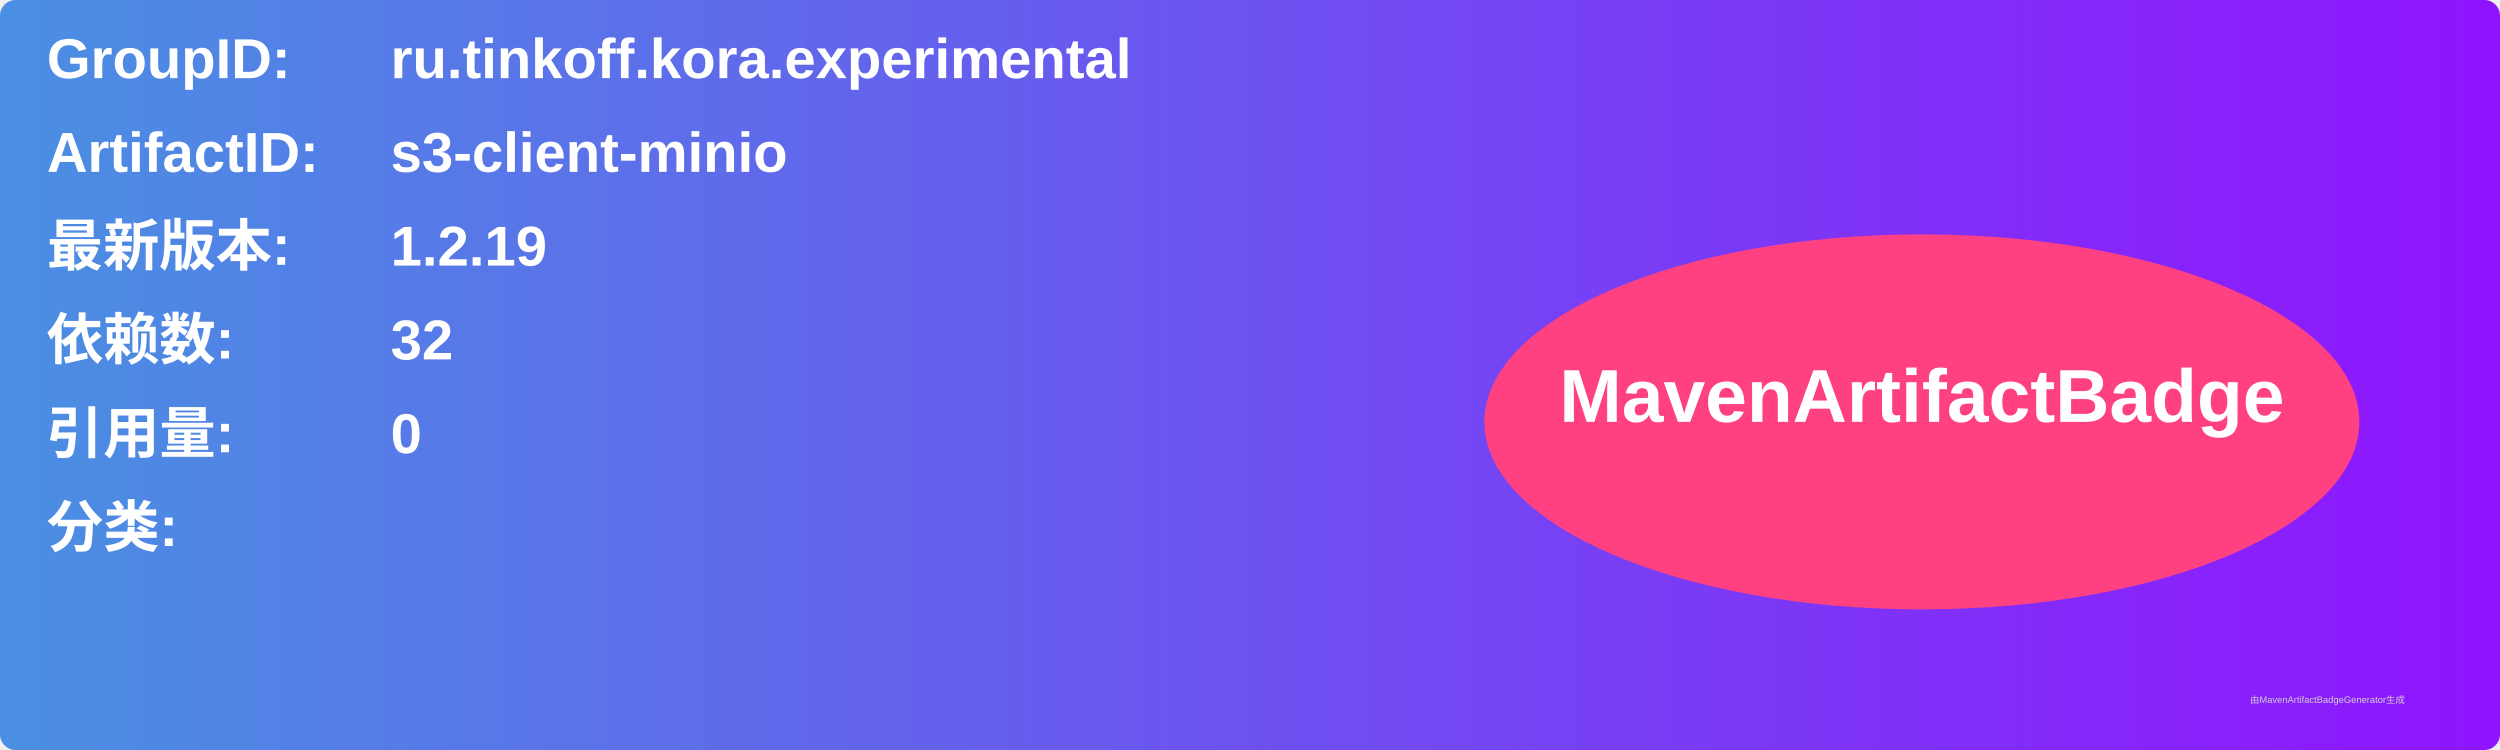
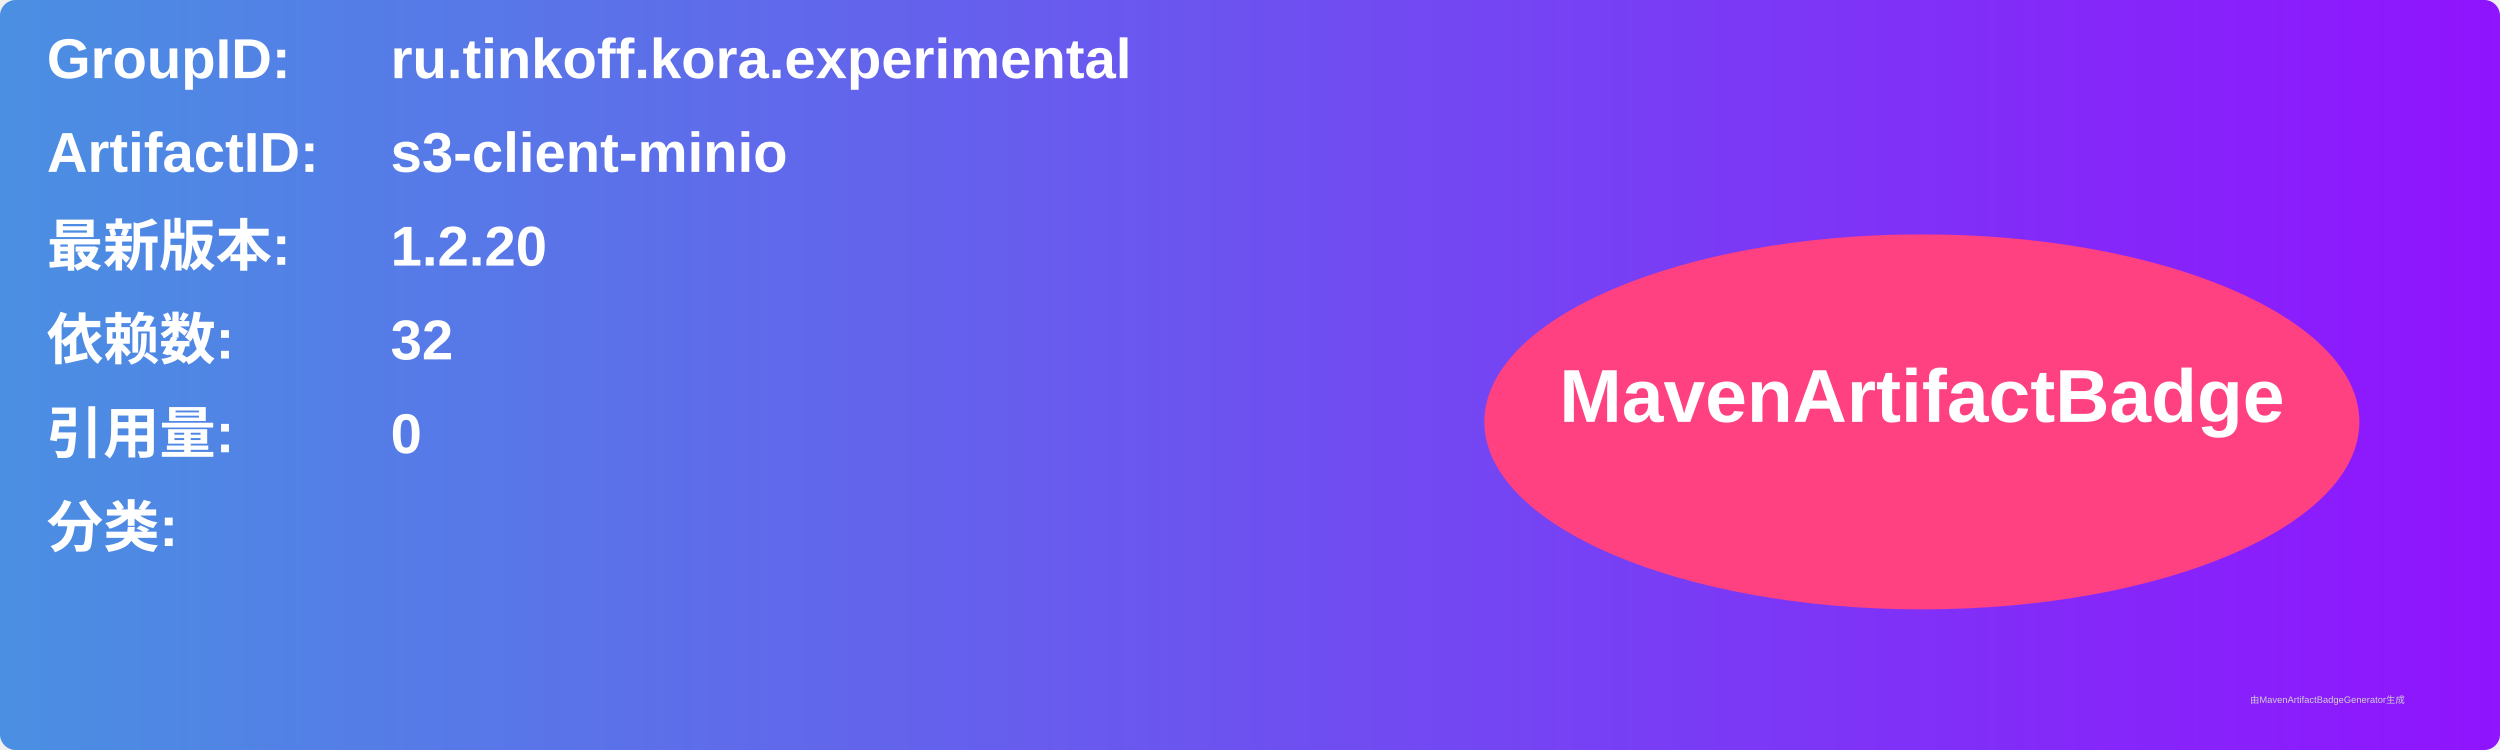
<svg xmlns="http://www.w3.org/2000/svg" width="800" height="240" viewBox="0 0 800 240">
  <linearGradient id="grad" x1="0%" y1="0%" x2="100%" y2="0%">
    <stop offset="0%" stop-color="#4a90e2" />
    <stop offset="100%" stop-color="#9013fe" />
  </linearGradient>
  <rect width="100%" height="100%" rx="5" ry="5" fill="url(#grad)" />
  <g transform="translate(15, 15)">
    <text x="0" y="10" font-family="Arial" font-size="18" fill="white" font-weight="bold" width="260">GroupID:</text>
    <text x="110" y="10" font-family="Arial" font-size="18" fill="white" font-weight="bold" width="460">ru.tinkoff.kora.experimental</text>
    <text x="0" y="40" font-family="Arial" font-size="18" fill="white" font-weight="bold" width="260">ArtifactID:</text>
    <text x="110" y="40" font-family="Arial" font-size="18" fill="white" font-weight="bold" width="460">s3-client-minio</text>
    <text x="0" y="70" font-family="Arial" font-size="18" fill="white" font-weight="bold">最新版本:</text>
    <text x="110" y="70" font-family="Arial" font-size="18" fill="white" font-weight="bold">
-       <tspan font-weight="bold">1.2.19</tspan>
+       <tspan font-weight="bold">1.2.20</tspan>
    </text>
    <text x="0" y="100" font-family="Arial" font-size="18" fill="white" font-weight="bold">依赖数: </text>
    <text x="110" y="100" font-family="Arial" font-size="18" fill="white">
      <tspan font-weight="bold">32</tspan>
    </text>
    <text x="0" y="130" font-family="Arial" font-size="18" fill="white" font-weight="bold">引用量: </text>
    <text x="110" y="130" font-family="Arial" font-size="18" fill="white">
      <tspan font-weight="bold">0</tspan>
    </text>
    <text x="0" y="160" font-family="Arial" font-size="18" fill="white" font-weight="bold">分类:</text>
    <text x="10" y="190" font-family="Arial" font-size="10" fill="white">
      <tspan font-weight="bold" />
    </text>
    <ellipse cx="600" cy="120" rx="140" ry="60" fill="#ff4081" />
    <text x="600" y="120" text-anchor="middle" font-family="Arial" font-size="24" fill="white" font-weight="bold">MavenArtifactBadge</text>
  </g>
  <text x="720" y="225" font-family="Arial" font-size="3" fill="#d0d0d0">由MavenArtifactBadgeGenerator生成</text>
</svg>
